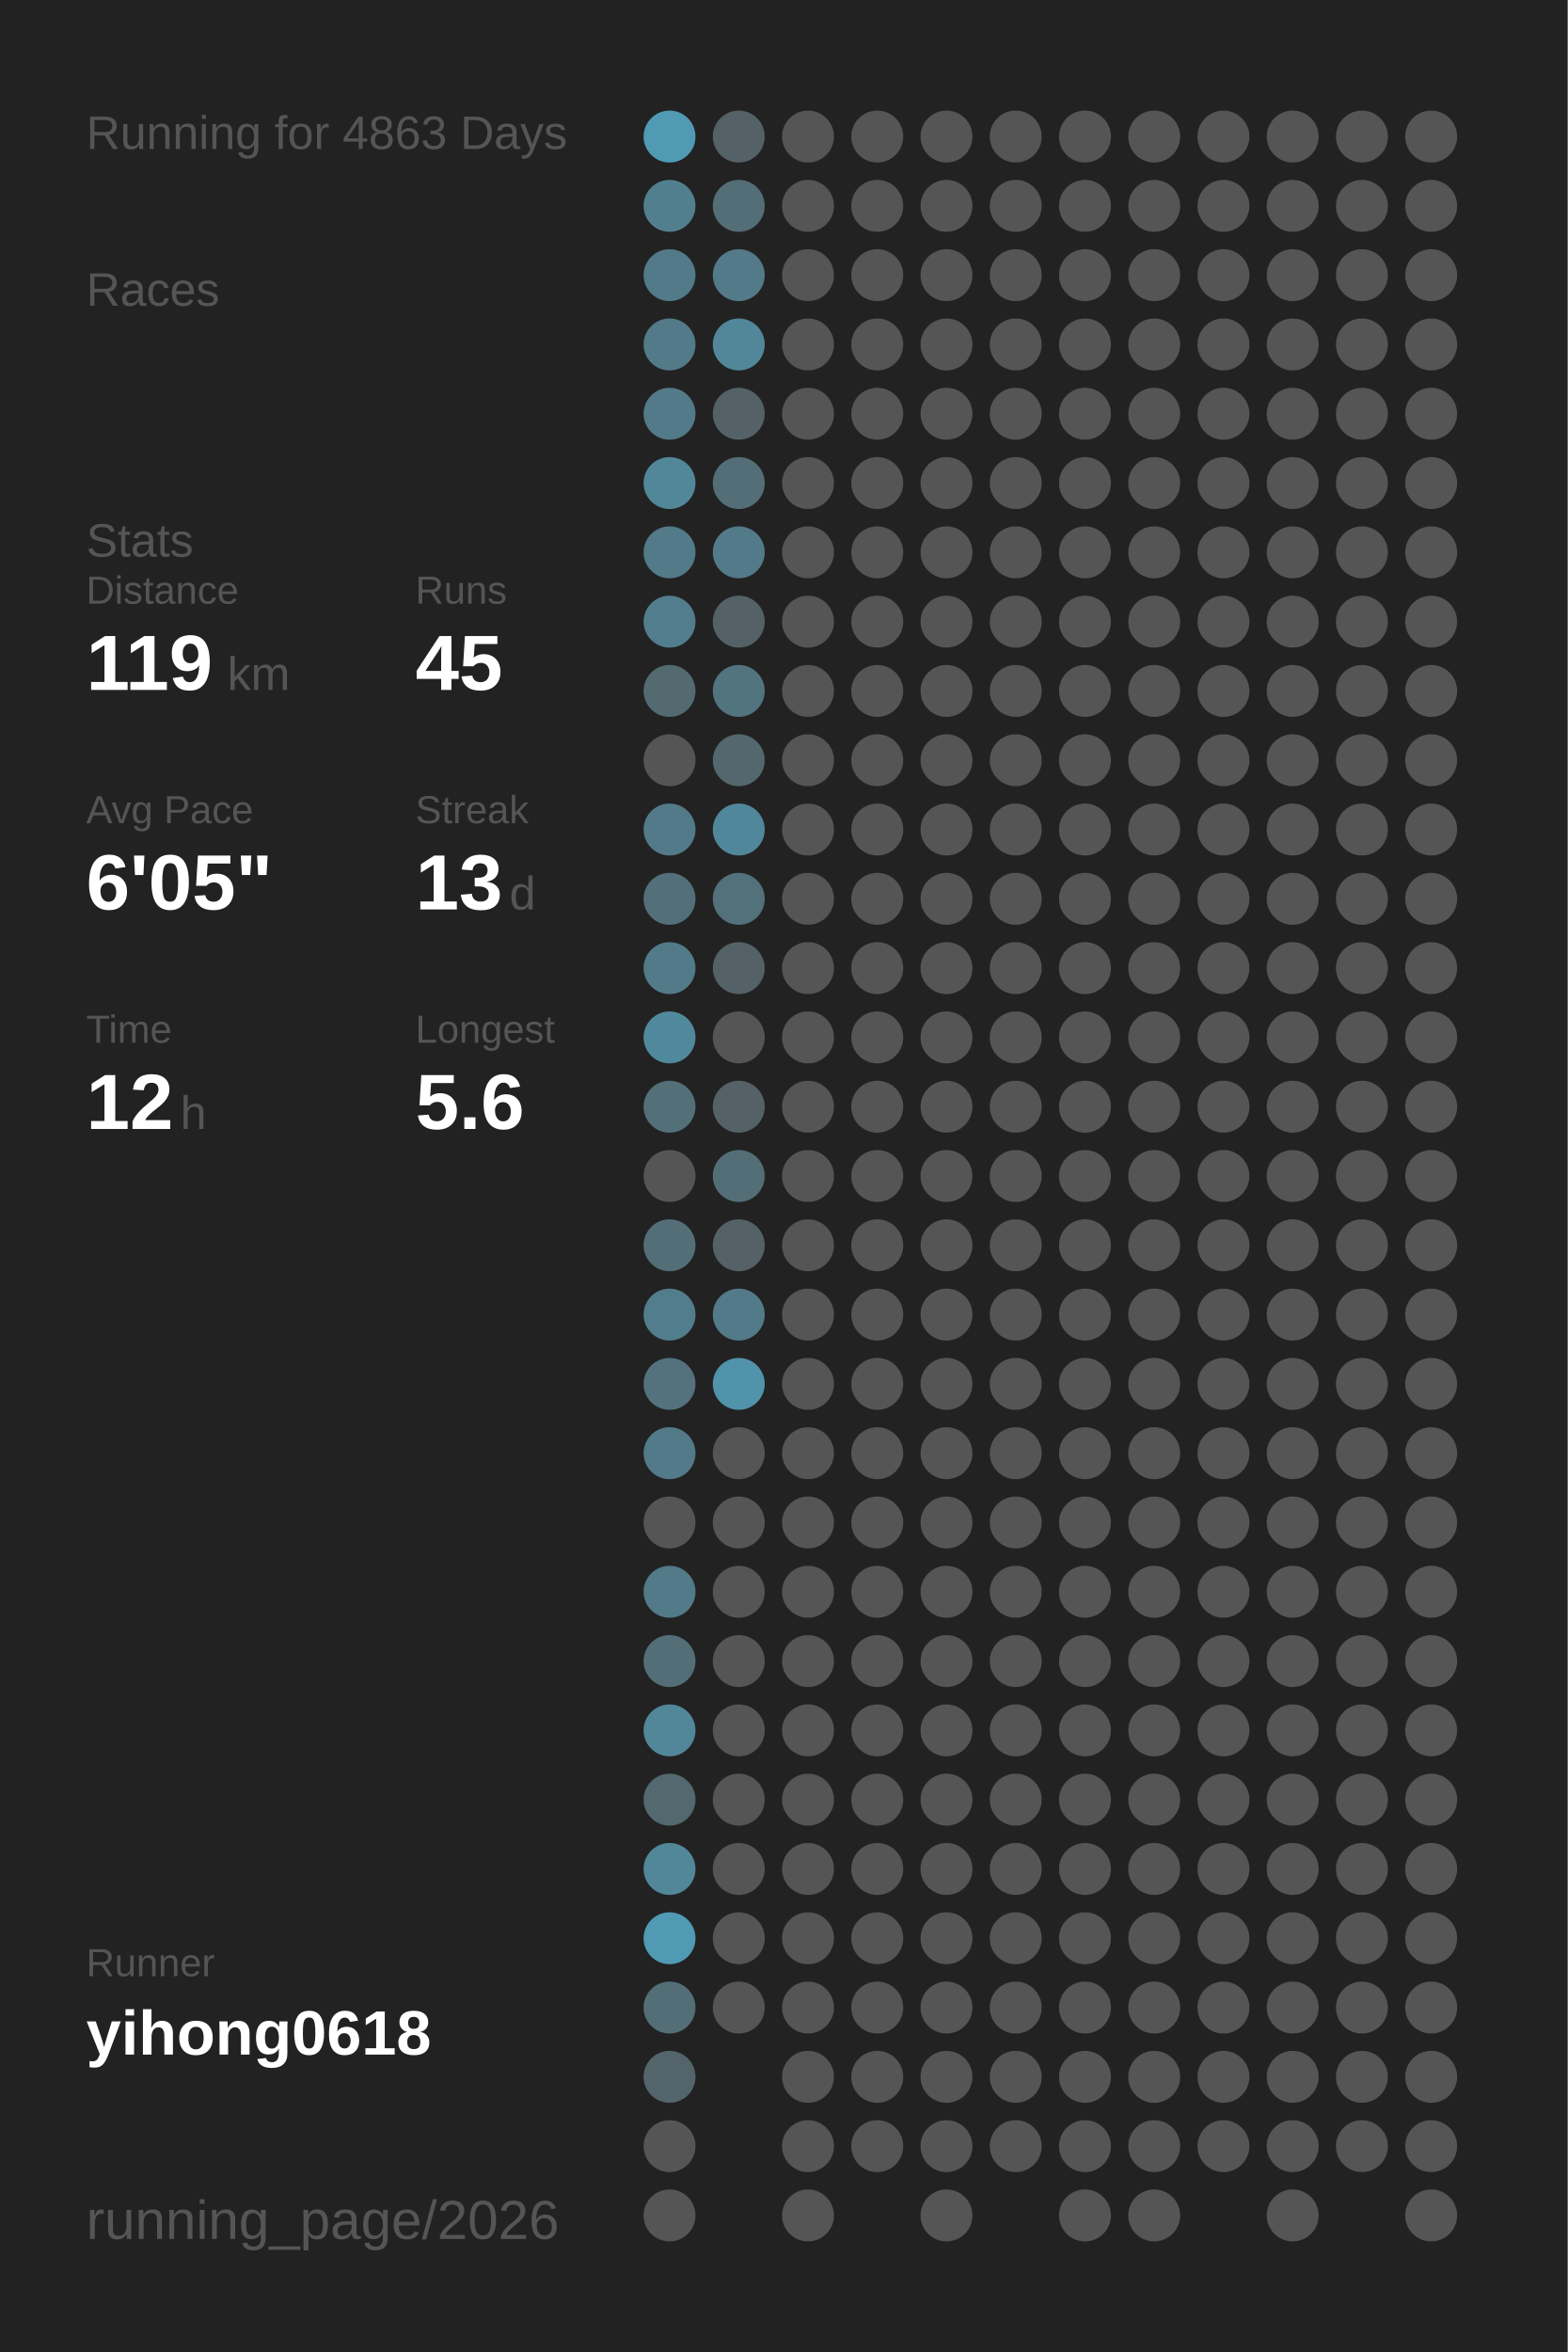
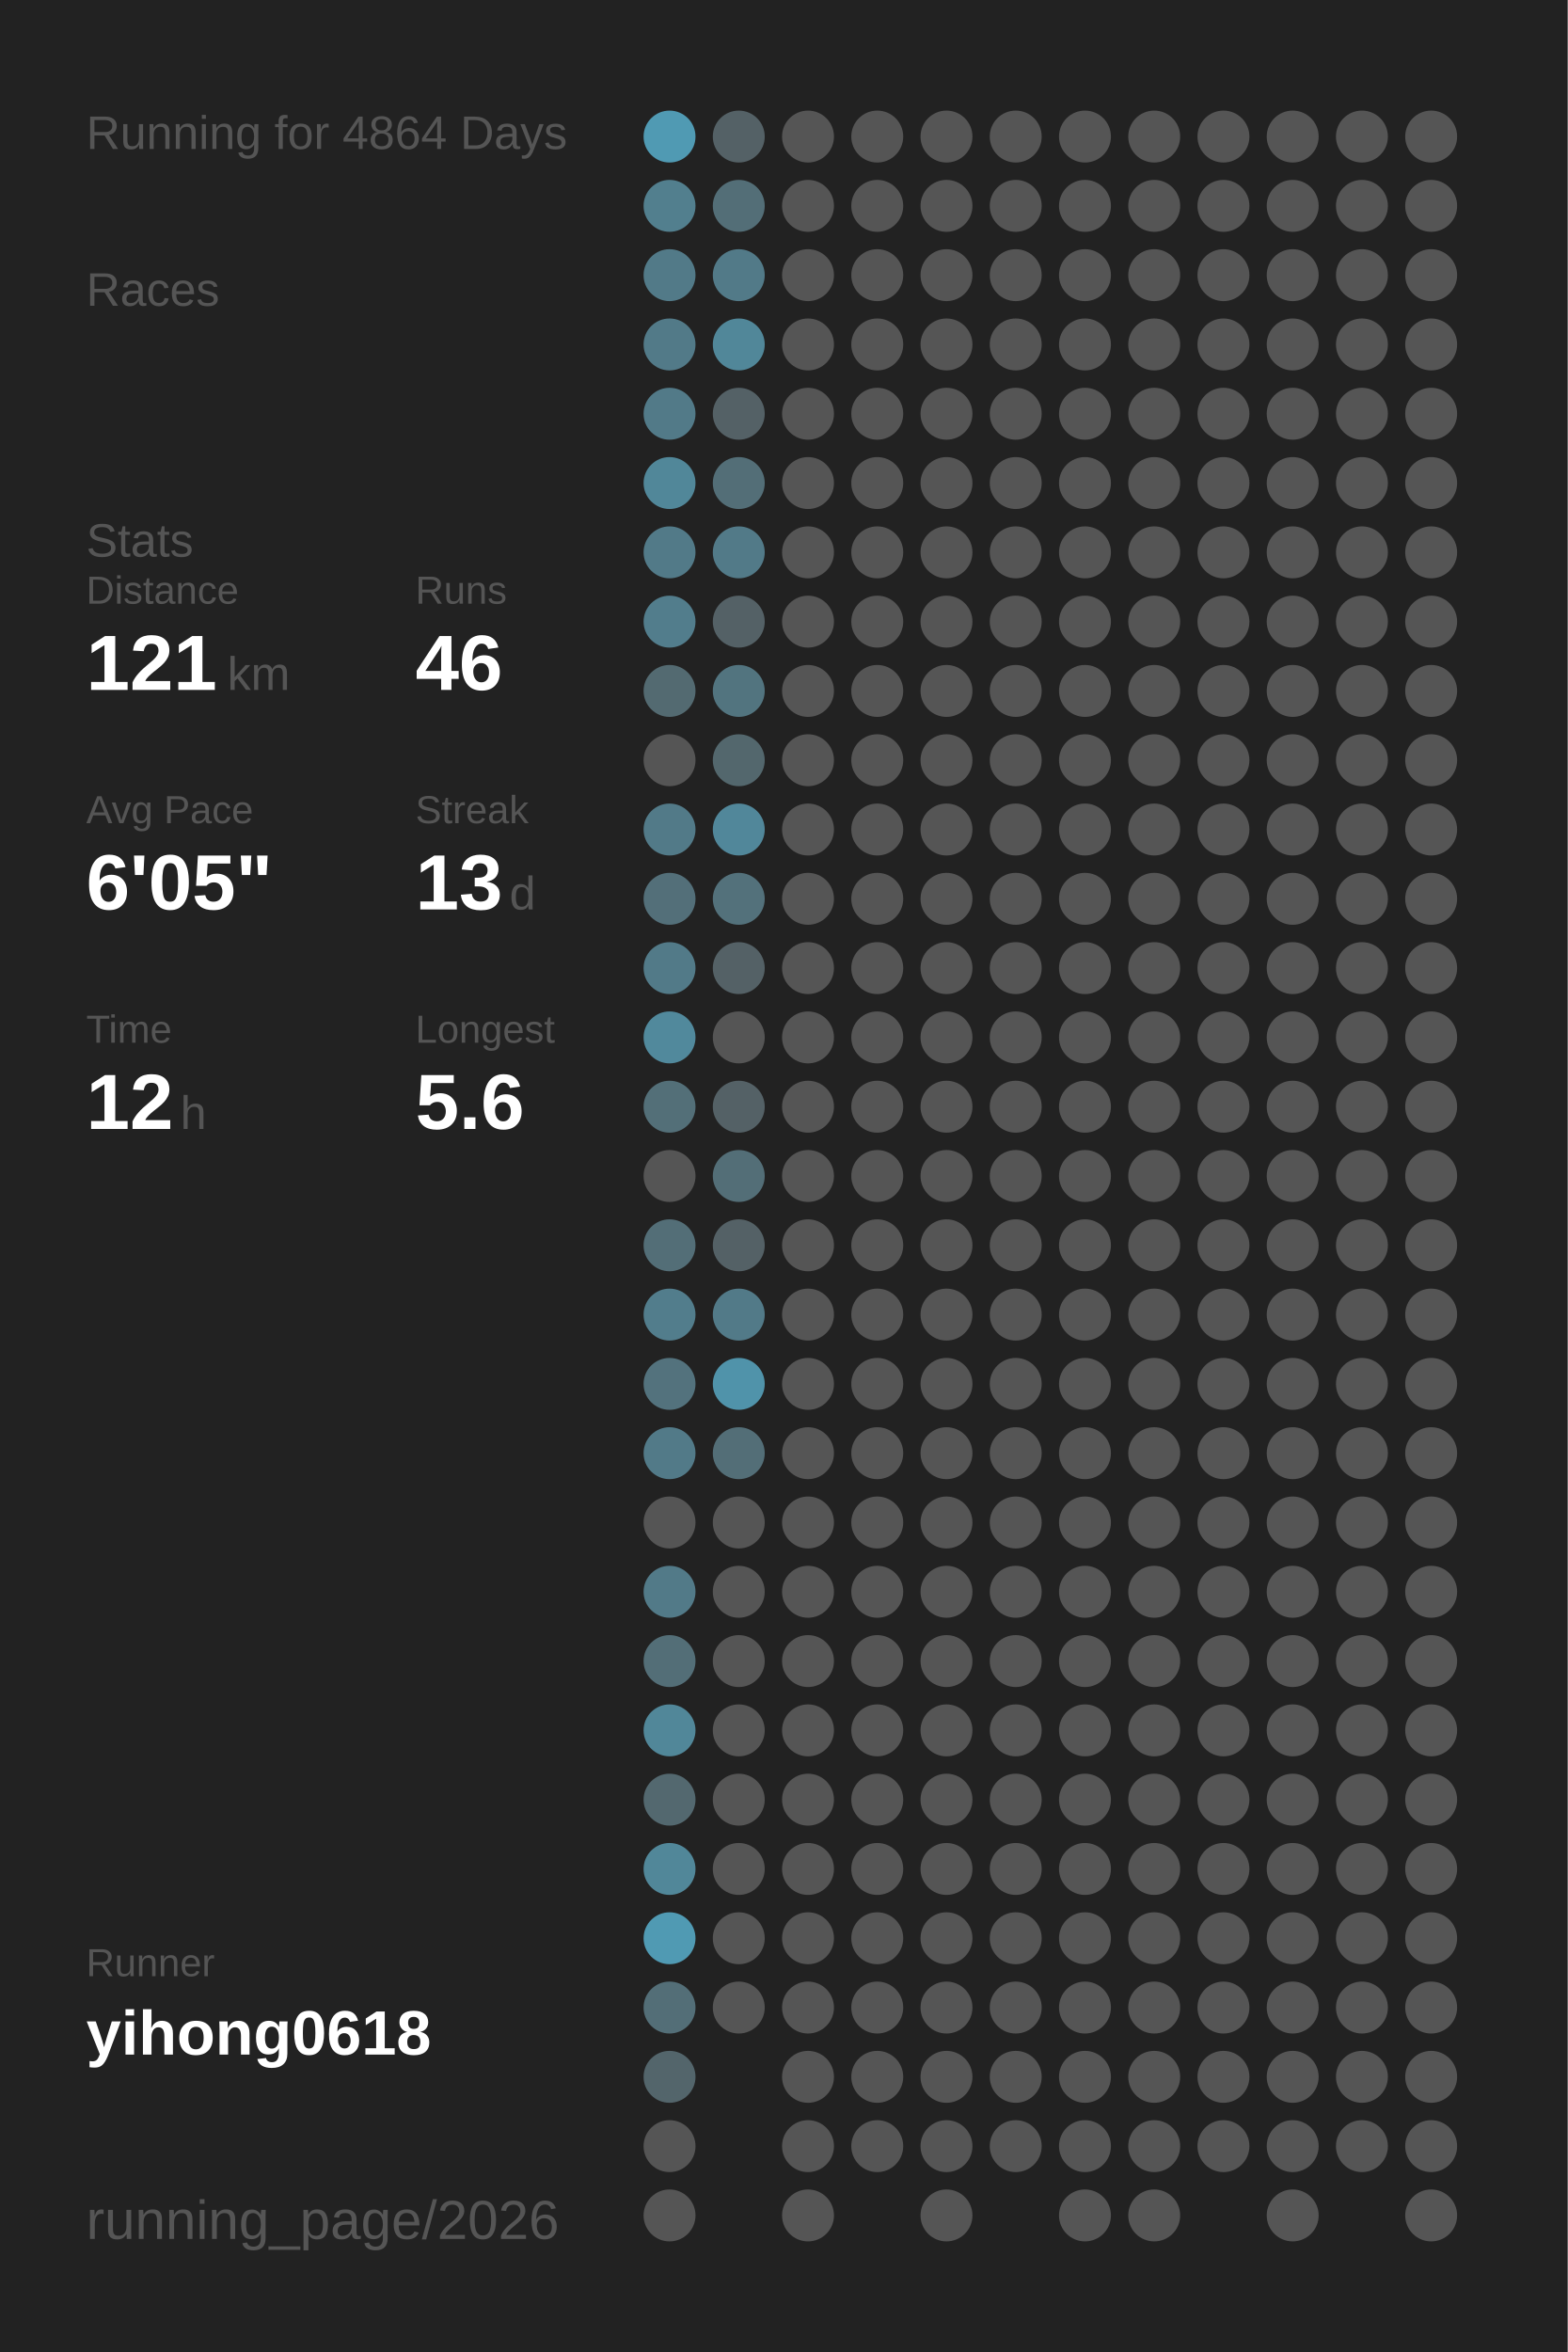
<svg xmlns="http://www.w3.org/2000/svg" baseProfile="full" height="300mm" version="1.1" viewBox="0,0,200,300" width="200mm">
  <defs />
  <rect fill="#222222" height="300" width="200" x="0" y="0" />
-   <text fill="#555555" style="font-size:6px; font-family:Arial;" x="11" y="19">Running for 4863 Days</text>
+   <text fill="#555555" style="font-size:6px; font-family:Arial;" x="11" y="19">Running for 4864 Days</text>
  <text fill="#555555" style="font-size:6px; font-family:Arial;" x="11" y="39">Races</text>
  <text fill="#555555" style="font-size:6px; font-family:Arial;" x="11" y="71">Stats</text>
  <text fill="#555555" style="font-size:5px; font-family:Arial;" x="11" y="77">Distance</text>
-   <text fill="#FFFFFF" style="font-size:10px; font-family:Arial; font-weight:bold;" x="11" y="88">119</text>
+   <text fill="#FFFFFF" style="font-size:10px; font-family:Arial; font-weight:bold;" x="11" y="88">121</text>
  <text fill="#555555" style="font-size:6px; font-family:Arial;" x="29" y="88">km</text>
  <text fill="#555555" style="font-size:5px; font-family:Arial;" x="53" y="77">Runs</text>
-   <text fill="#FFFFFF" style="font-size:10px; font-family:Arial; font-weight:bold;" x="53" y="88">45</text>
+   <text fill="#FFFFFF" style="font-size:10px; font-family:Arial; font-weight:bold;" x="53" y="88">46</text>
  <text fill="#555555" style="font-size:5px; font-family:Arial;" x="11" y="105">Avg Pace</text>
  <text fill="#FFFFFF" style="font-size:10px; font-family:Arial; font-weight:bold;" x="11" y="116">6'05"</text>
  <text fill="#555555" style="font-size:5px; font-family:Arial;" x="53" y="105">Streak</text>
  <text fill="#FFFFFF" style="font-size:10px; font-family:Arial; font-weight:bold;" x="53" y="116">13</text>
  <text fill="#555555" style="font-size:6px; font-family:Arial;" x="65" y="116">d</text>
  <text fill="#555555" style="font-size:5px; font-family:Arial;" x="11" y="133">Time</text>
  <text fill="#FFFFFF" style="font-size:10px; font-family:Arial; font-weight:bold;" x="11" y="144">12</text>
  <text fill="#555555" style="font-size:6px; font-family:Arial;" x="23" y="144">h</text>
  <text fill="#555555" style="font-size:5px; font-family:Arial;" x="53" y="133">Longest</text>
  <text fill="#FFFFFF" style="font-size:10px; font-family:Arial; font-weight:bold;" x="53" y="144">5.6</text>
  <text fill="#555555" style="font-size:5px; font-family:Arial;" x="11" y="252.065">Runner</text>
  <text fill="#FFFFFF" style="font-size:8px; font-family:Arial; font-weight:bold;" x="11" y="262.065">yihong0618</text>
  <text fill="#555555" style="font-size:7px; font-family:Arial;" x="11" y="285.581">running_page/2026</text>
  <circle cx="85.417" cy="17.419" fill="#509ab3" r="3.312" />
  <circle cx="85.417" cy="26.258" fill="#527f8e" r="3.312" />
  <circle cx="85.417" cy="35.097" fill="#527a88" r="3.312" />
  <circle cx="85.417" cy="43.935" fill="#527a88" r="3.312" />
  <circle cx="85.417" cy="52.774" fill="#527a88" r="3.312" />
  <circle cx="85.417" cy="61.613" fill="#518799" r="3.312" />
  <circle cx="85.417" cy="70.452" fill="#527a88" r="3.312" />
  <circle cx="85.417" cy="79.29" fill="#527d8c" r="3.312" />
  <circle cx="85.417" cy="88.129" fill="#536a71" r="3.312" />
  <circle cx="85.417" cy="96.968" fill="#555555" r="3.312" />
  <circle cx="85.417" cy="105.806" fill="#527a88" r="3.312" />
  <circle cx="85.417" cy="114.645" fill="#536f79" r="3.312" />
  <circle cx="85.417" cy="123.484" fill="#527a88" r="3.312" />
  <circle cx="85.417" cy="132.323" fill="#51899c" r="3.312" />
  <circle cx="85.417" cy="141.161" fill="#536f78" r="3.312" />
  <circle cx="85.417" cy="150" fill="#555555" r="3.312" />
  <circle cx="85.417" cy="158.839" fill="#536e77" r="3.312" />
  <circle cx="85.417" cy="167.677" fill="#527d8c" r="3.312" />
  <circle cx="85.417" cy="176.516" fill="#53727d" r="3.312" />
  <circle cx="85.417" cy="185.355" fill="#527a88" r="3.312" />
  <circle cx="85.417" cy="194.194" fill="#555555" r="3.312" />
  <circle cx="85.417" cy="203.032" fill="#527a88" r="3.312" />
  <circle cx="85.417" cy="211.871" fill="#536e77" r="3.312" />
  <circle cx="85.417" cy="220.71" fill="#518799" r="3.312" />
  <circle cx="85.417" cy="229.548" fill="#53686f" r="3.312" />
  <circle cx="85.417" cy="238.387" fill="#518799" r="3.312" />
  <circle cx="85.417" cy="247.226" fill="#509ab3" r="3.312" />
  <circle cx="85.417" cy="256.065" fill="#536e77" r="3.312" />
  <circle cx="85.417" cy="264.903" fill="#53656b" r="3.312" />
  <circle cx="85.417" cy="273.742" fill="#555555" r="3.312" />
  <circle cx="85.417" cy="282.581" fill="#555555" r="3.312" />
  <circle cx="94.25" cy="17.419" fill="#546166" r="3.312" />
  <circle cx="94.25" cy="26.258" fill="#536e77" r="3.312" />
  <circle cx="94.25" cy="35.097" fill="#527a88" r="3.312" />
  <circle cx="94.25" cy="43.935" fill="#518799" r="3.312" />
  <circle cx="94.25" cy="52.774" fill="#546166" r="3.312" />
  <circle cx="94.25" cy="61.613" fill="#536e77" r="3.312" />
  <circle cx="94.25" cy="70.452" fill="#527a88" r="3.312" />
  <circle cx="94.25" cy="79.29" fill="#546166" r="3.312" />
  <circle cx="94.25" cy="88.129" fill="#52747f" r="3.312" />
  <circle cx="94.25" cy="96.968" fill="#53676d" r="3.312" />
  <circle cx="94.25" cy="105.806" fill="#51879a" r="3.312" />
  <circle cx="94.25" cy="114.645" fill="#53717b" r="3.312" />
  <circle cx="94.25" cy="123.484" fill="#546166" r="3.312" />
  <circle cx="94.25" cy="132.323" fill="#555555" r="3.312" />
  <circle cx="94.25" cy="141.161" fill="#546166" r="3.312" />
  <circle cx="94.25" cy="150" fill="#536e77" r="3.312" />
  <circle cx="94.25" cy="158.839" fill="#546166" r="3.312" />
  <circle cx="94.25" cy="167.677" fill="#527a88" r="3.312" />
  <circle cx="94.25" cy="176.516" fill="#5093aa" r="3.312" />
-   <circle cx="94.25" cy="185.355" fill="#555555" r="3.312" />
+   <circle cx="94.25" cy="185.355" fill="#536e77" r="3.312" />
  <circle cx="94.25" cy="194.194" fill="#555555" r="3.312" />
  <circle cx="94.25" cy="203.032" fill="#555555" r="3.312" />
  <circle cx="94.25" cy="211.871" fill="#555555" r="3.312" />
  <circle cx="94.25" cy="220.71" fill="#555555" r="3.312" />
  <circle cx="94.25" cy="229.548" fill="#555555" r="3.312" />
  <circle cx="94.25" cy="238.387" fill="#555555" r="3.312" />
  <circle cx="94.25" cy="247.226" fill="#555555" r="3.312" />
  <circle cx="94.25" cy="256.065" fill="#555555" r="3.312" />
  <circle cx="103.083" cy="17.419" fill="#555555" r="3.312" />
  <circle cx="103.083" cy="26.258" fill="#555555" r="3.312" />
  <circle cx="103.083" cy="35.097" fill="#555555" r="3.312" />
  <circle cx="103.083" cy="43.935" fill="#555555" r="3.312" />
  <circle cx="103.083" cy="52.774" fill="#555555" r="3.312" />
  <circle cx="103.083" cy="61.613" fill="#555555" r="3.312" />
  <circle cx="103.083" cy="70.452" fill="#555555" r="3.312" />
  <circle cx="103.083" cy="79.29" fill="#555555" r="3.312" />
  <circle cx="103.083" cy="88.129" fill="#555555" r="3.312" />
  <circle cx="103.083" cy="96.968" fill="#555555" r="3.312" />
  <circle cx="103.083" cy="105.806" fill="#555555" r="3.312" />
  <circle cx="103.083" cy="114.645" fill="#555555" r="3.312" />
  <circle cx="103.083" cy="123.484" fill="#555555" r="3.312" />
  <circle cx="103.083" cy="132.323" fill="#555555" r="3.312" />
  <circle cx="103.083" cy="141.161" fill="#555555" r="3.312" />
  <circle cx="103.083" cy="150" fill="#555555" r="3.312" />
  <circle cx="103.083" cy="158.839" fill="#555555" r="3.312" />
  <circle cx="103.083" cy="167.677" fill="#555555" r="3.312" />
  <circle cx="103.083" cy="176.516" fill="#555555" r="3.312" />
  <circle cx="103.083" cy="185.355" fill="#555555" r="3.312" />
  <circle cx="103.083" cy="194.194" fill="#555555" r="3.312" />
  <circle cx="103.083" cy="203.032" fill="#555555" r="3.312" />
  <circle cx="103.083" cy="211.871" fill="#555555" r="3.312" />
  <circle cx="103.083" cy="220.71" fill="#555555" r="3.312" />
  <circle cx="103.083" cy="229.548" fill="#555555" r="3.312" />
  <circle cx="103.083" cy="238.387" fill="#555555" r="3.312" />
  <circle cx="103.083" cy="247.226" fill="#555555" r="3.312" />
  <circle cx="103.083" cy="256.065" fill="#555555" r="3.312" />
  <circle cx="103.083" cy="264.903" fill="#555555" r="3.312" />
  <circle cx="103.083" cy="273.742" fill="#555555" r="3.312" />
  <circle cx="103.083" cy="282.581" fill="#555555" r="3.312" />
  <circle cx="111.917" cy="17.419" fill="#555555" r="3.312" />
  <circle cx="111.917" cy="26.258" fill="#555555" r="3.312" />
  <circle cx="111.917" cy="35.097" fill="#555555" r="3.312" />
  <circle cx="111.917" cy="43.935" fill="#555555" r="3.312" />
  <circle cx="111.917" cy="52.774" fill="#555555" r="3.312" />
  <circle cx="111.917" cy="61.613" fill="#555555" r="3.312" />
  <circle cx="111.917" cy="70.452" fill="#555555" r="3.312" />
  <circle cx="111.917" cy="79.29" fill="#555555" r="3.312" />
  <circle cx="111.917" cy="88.129" fill="#555555" r="3.312" />
  <circle cx="111.917" cy="96.968" fill="#555555" r="3.312" />
  <circle cx="111.917" cy="105.806" fill="#555555" r="3.312" />
  <circle cx="111.917" cy="114.645" fill="#555555" r="3.312" />
  <circle cx="111.917" cy="123.484" fill="#555555" r="3.312" />
  <circle cx="111.917" cy="132.323" fill="#555555" r="3.312" />
  <circle cx="111.917" cy="141.161" fill="#555555" r="3.312" />
  <circle cx="111.917" cy="150" fill="#555555" r="3.312" />
  <circle cx="111.917" cy="158.839" fill="#555555" r="3.312" />
  <circle cx="111.917" cy="167.677" fill="#555555" r="3.312" />
  <circle cx="111.917" cy="176.516" fill="#555555" r="3.312" />
  <circle cx="111.917" cy="185.355" fill="#555555" r="3.312" />
  <circle cx="111.917" cy="194.194" fill="#555555" r="3.312" />
  <circle cx="111.917" cy="203.032" fill="#555555" r="3.312" />
  <circle cx="111.917" cy="211.871" fill="#555555" r="3.312" />
  <circle cx="111.917" cy="220.71" fill="#555555" r="3.312" />
  <circle cx="111.917" cy="229.548" fill="#555555" r="3.312" />
  <circle cx="111.917" cy="238.387" fill="#555555" r="3.312" />
  <circle cx="111.917" cy="247.226" fill="#555555" r="3.312" />
  <circle cx="111.917" cy="256.065" fill="#555555" r="3.312" />
  <circle cx="111.917" cy="264.903" fill="#555555" r="3.312" />
  <circle cx="111.917" cy="273.742" fill="#555555" r="3.312" />
  <circle cx="120.75" cy="17.419" fill="#555555" r="3.312" />
  <circle cx="120.75" cy="26.258" fill="#555555" r="3.312" />
  <circle cx="120.75" cy="35.097" fill="#555555" r="3.312" />
  <circle cx="120.75" cy="43.935" fill="#555555" r="3.312" />
  <circle cx="120.75" cy="52.774" fill="#555555" r="3.312" />
  <circle cx="120.75" cy="61.613" fill="#555555" r="3.312" />
  <circle cx="120.75" cy="70.452" fill="#555555" r="3.312" />
  <circle cx="120.75" cy="79.29" fill="#555555" r="3.312" />
  <circle cx="120.75" cy="88.129" fill="#555555" r="3.312" />
  <circle cx="120.75" cy="96.968" fill="#555555" r="3.312" />
  <circle cx="120.75" cy="105.806" fill="#555555" r="3.312" />
  <circle cx="120.75" cy="114.645" fill="#555555" r="3.312" />
  <circle cx="120.75" cy="123.484" fill="#555555" r="3.312" />
  <circle cx="120.75" cy="132.323" fill="#555555" r="3.312" />
  <circle cx="120.75" cy="141.161" fill="#555555" r="3.312" />
  <circle cx="120.75" cy="150" fill="#555555" r="3.312" />
  <circle cx="120.75" cy="158.839" fill="#555555" r="3.312" />
  <circle cx="120.75" cy="167.677" fill="#555555" r="3.312" />
  <circle cx="120.75" cy="176.516" fill="#555555" r="3.312" />
  <circle cx="120.75" cy="185.355" fill="#555555" r="3.312" />
  <circle cx="120.75" cy="194.194" fill="#555555" r="3.312" />
  <circle cx="120.75" cy="203.032" fill="#555555" r="3.312" />
  <circle cx="120.75" cy="211.871" fill="#555555" r="3.312" />
  <circle cx="120.75" cy="220.71" fill="#555555" r="3.312" />
  <circle cx="120.75" cy="229.548" fill="#555555" r="3.312" />
  <circle cx="120.75" cy="238.387" fill="#555555" r="3.312" />
  <circle cx="120.75" cy="247.226" fill="#555555" r="3.312" />
  <circle cx="120.75" cy="256.065" fill="#555555" r="3.312" />
  <circle cx="120.75" cy="264.903" fill="#555555" r="3.312" />
  <circle cx="120.75" cy="273.742" fill="#555555" r="3.312" />
  <circle cx="120.75" cy="282.581" fill="#555555" r="3.312" />
  <circle cx="129.583" cy="17.419" fill="#555555" r="3.312" />
  <circle cx="129.583" cy="26.258" fill="#555555" r="3.312" />
  <circle cx="129.583" cy="35.097" fill="#555555" r="3.312" />
  <circle cx="129.583" cy="43.935" fill="#555555" r="3.312" />
  <circle cx="129.583" cy="52.774" fill="#555555" r="3.312" />
  <circle cx="129.583" cy="61.613" fill="#555555" r="3.312" />
  <circle cx="129.583" cy="70.452" fill="#555555" r="3.312" />
  <circle cx="129.583" cy="79.29" fill="#555555" r="3.312" />
  <circle cx="129.583" cy="88.129" fill="#555555" r="3.312" />
  <circle cx="129.583" cy="96.968" fill="#555555" r="3.312" />
  <circle cx="129.583" cy="105.806" fill="#555555" r="3.312" />
  <circle cx="129.583" cy="114.645" fill="#555555" r="3.312" />
  <circle cx="129.583" cy="123.484" fill="#555555" r="3.312" />
  <circle cx="129.583" cy="132.323" fill="#555555" r="3.312" />
  <circle cx="129.583" cy="141.161" fill="#555555" r="3.312" />
  <circle cx="129.583" cy="150" fill="#555555" r="3.312" />
  <circle cx="129.583" cy="158.839" fill="#555555" r="3.312" />
  <circle cx="129.583" cy="167.677" fill="#555555" r="3.312" />
  <circle cx="129.583" cy="176.516" fill="#555555" r="3.312" />
  <circle cx="129.583" cy="185.355" fill="#555555" r="3.312" />
  <circle cx="129.583" cy="194.194" fill="#555555" r="3.312" />
  <circle cx="129.583" cy="203.032" fill="#555555" r="3.312" />
  <circle cx="129.583" cy="211.871" fill="#555555" r="3.312" />
  <circle cx="129.583" cy="220.71" fill="#555555" r="3.312" />
  <circle cx="129.583" cy="229.548" fill="#555555" r="3.312" />
  <circle cx="129.583" cy="238.387" fill="#555555" r="3.312" />
  <circle cx="129.583" cy="247.226" fill="#555555" r="3.312" />
  <circle cx="129.583" cy="256.065" fill="#555555" r="3.312" />
  <circle cx="129.583" cy="264.903" fill="#555555" r="3.312" />
  <circle cx="129.583" cy="273.742" fill="#555555" r="3.312" />
  <circle cx="138.417" cy="17.419" fill="#555555" r="3.312" />
  <circle cx="138.417" cy="26.258" fill="#555555" r="3.312" />
  <circle cx="138.417" cy="35.097" fill="#555555" r="3.312" />
  <circle cx="138.417" cy="43.935" fill="#555555" r="3.312" />
  <circle cx="138.417" cy="52.774" fill="#555555" r="3.312" />
  <circle cx="138.417" cy="61.613" fill="#555555" r="3.312" />
  <circle cx="138.417" cy="70.452" fill="#555555" r="3.312" />
  <circle cx="138.417" cy="79.29" fill="#555555" r="3.312" />
  <circle cx="138.417" cy="88.129" fill="#555555" r="3.312" />
  <circle cx="138.417" cy="96.968" fill="#555555" r="3.312" />
  <circle cx="138.417" cy="105.806" fill="#555555" r="3.312" />
  <circle cx="138.417" cy="114.645" fill="#555555" r="3.312" />
  <circle cx="138.417" cy="123.484" fill="#555555" r="3.312" />
  <circle cx="138.417" cy="132.323" fill="#555555" r="3.312" />
  <circle cx="138.417" cy="141.161" fill="#555555" r="3.312" />
  <circle cx="138.417" cy="150" fill="#555555" r="3.312" />
  <circle cx="138.417" cy="158.839" fill="#555555" r="3.312" />
  <circle cx="138.417" cy="167.677" fill="#555555" r="3.312" />
  <circle cx="138.417" cy="176.516" fill="#555555" r="3.312" />
  <circle cx="138.417" cy="185.355" fill="#555555" r="3.312" />
  <circle cx="138.417" cy="194.194" fill="#555555" r="3.312" />
  <circle cx="138.417" cy="203.032" fill="#555555" r="3.312" />
  <circle cx="138.417" cy="211.871" fill="#555555" r="3.312" />
  <circle cx="138.417" cy="220.71" fill="#555555" r="3.312" />
  <circle cx="138.417" cy="229.548" fill="#555555" r="3.312" />
  <circle cx="138.417" cy="238.387" fill="#555555" r="3.312" />
  <circle cx="138.417" cy="247.226" fill="#555555" r="3.312" />
  <circle cx="138.417" cy="256.065" fill="#555555" r="3.312" />
  <circle cx="138.417" cy="264.903" fill="#555555" r="3.312" />
  <circle cx="138.417" cy="273.742" fill="#555555" r="3.312" />
  <circle cx="138.417" cy="282.581" fill="#555555" r="3.312" />
  <circle cx="147.25" cy="17.419" fill="#555555" r="3.312" />
  <circle cx="147.25" cy="26.258" fill="#555555" r="3.312" />
  <circle cx="147.25" cy="35.097" fill="#555555" r="3.312" />
  <circle cx="147.25" cy="43.935" fill="#555555" r="3.312" />
  <circle cx="147.25" cy="52.774" fill="#555555" r="3.312" />
  <circle cx="147.25" cy="61.613" fill="#555555" r="3.312" />
  <circle cx="147.25" cy="70.452" fill="#555555" r="3.312" />
  <circle cx="147.25" cy="79.29" fill="#555555" r="3.312" />
  <circle cx="147.25" cy="88.129" fill="#555555" r="3.312" />
  <circle cx="147.25" cy="96.968" fill="#555555" r="3.312" />
  <circle cx="147.25" cy="105.806" fill="#555555" r="3.312" />
  <circle cx="147.25" cy="114.645" fill="#555555" r="3.312" />
  <circle cx="147.25" cy="123.484" fill="#555555" r="3.312" />
  <circle cx="147.25" cy="132.323" fill="#555555" r="3.312" />
  <circle cx="147.25" cy="141.161" fill="#555555" r="3.312" />
  <circle cx="147.25" cy="150" fill="#555555" r="3.312" />
  <circle cx="147.25" cy="158.839" fill="#555555" r="3.312" />
  <circle cx="147.25" cy="167.677" fill="#555555" r="3.312" />
  <circle cx="147.25" cy="176.516" fill="#555555" r="3.312" />
  <circle cx="147.25" cy="185.355" fill="#555555" r="3.312" />
  <circle cx="147.25" cy="194.194" fill="#555555" r="3.312" />
  <circle cx="147.25" cy="203.032" fill="#555555" r="3.312" />
  <circle cx="147.25" cy="211.871" fill="#555555" r="3.312" />
  <circle cx="147.25" cy="220.71" fill="#555555" r="3.312" />
  <circle cx="147.25" cy="229.548" fill="#555555" r="3.312" />
  <circle cx="147.25" cy="238.387" fill="#555555" r="3.312" />
  <circle cx="147.25" cy="247.226" fill="#555555" r="3.312" />
  <circle cx="147.25" cy="256.065" fill="#555555" r="3.312" />
  <circle cx="147.25" cy="264.903" fill="#555555" r="3.312" />
  <circle cx="147.25" cy="273.742" fill="#555555" r="3.312" />
  <circle cx="147.25" cy="282.581" fill="#555555" r="3.312" />
  <circle cx="156.083" cy="17.419" fill="#555555" r="3.312" />
  <circle cx="156.083" cy="26.258" fill="#555555" r="3.312" />
  <circle cx="156.083" cy="35.097" fill="#555555" r="3.312" />
  <circle cx="156.083" cy="43.935" fill="#555555" r="3.312" />
  <circle cx="156.083" cy="52.774" fill="#555555" r="3.312" />
  <circle cx="156.083" cy="61.613" fill="#555555" r="3.312" />
  <circle cx="156.083" cy="70.452" fill="#555555" r="3.312" />
  <circle cx="156.083" cy="79.29" fill="#555555" r="3.312" />
  <circle cx="156.083" cy="88.129" fill="#555555" r="3.312" />
  <circle cx="156.083" cy="96.968" fill="#555555" r="3.312" />
  <circle cx="156.083" cy="105.806" fill="#555555" r="3.312" />
  <circle cx="156.083" cy="114.645" fill="#555555" r="3.312" />
  <circle cx="156.083" cy="123.484" fill="#555555" r="3.312" />
  <circle cx="156.083" cy="132.323" fill="#555555" r="3.312" />
  <circle cx="156.083" cy="141.161" fill="#555555" r="3.312" />
  <circle cx="156.083" cy="150" fill="#555555" r="3.312" />
  <circle cx="156.083" cy="158.839" fill="#555555" r="3.312" />
  <circle cx="156.083" cy="167.677" fill="#555555" r="3.312" />
  <circle cx="156.083" cy="176.516" fill="#555555" r="3.312" />
  <circle cx="156.083" cy="185.355" fill="#555555" r="3.312" />
  <circle cx="156.083" cy="194.194" fill="#555555" r="3.312" />
  <circle cx="156.083" cy="203.032" fill="#555555" r="3.312" />
  <circle cx="156.083" cy="211.871" fill="#555555" r="3.312" />
  <circle cx="156.083" cy="220.71" fill="#555555" r="3.312" />
  <circle cx="156.083" cy="229.548" fill="#555555" r="3.312" />
  <circle cx="156.083" cy="238.387" fill="#555555" r="3.312" />
  <circle cx="156.083" cy="247.226" fill="#555555" r="3.312" />
  <circle cx="156.083" cy="256.065" fill="#555555" r="3.312" />
  <circle cx="156.083" cy="264.903" fill="#555555" r="3.312" />
  <circle cx="156.083" cy="273.742" fill="#555555" r="3.312" />
  <circle cx="164.917" cy="17.419" fill="#555555" r="3.312" />
  <circle cx="164.917" cy="26.258" fill="#555555" r="3.312" />
  <circle cx="164.917" cy="35.097" fill="#555555" r="3.312" />
  <circle cx="164.917" cy="43.935" fill="#555555" r="3.312" />
  <circle cx="164.917" cy="52.774" fill="#555555" r="3.312" />
  <circle cx="164.917" cy="61.613" fill="#555555" r="3.312" />
  <circle cx="164.917" cy="70.452" fill="#555555" r="3.312" />
  <circle cx="164.917" cy="79.29" fill="#555555" r="3.312" />
  <circle cx="164.917" cy="88.129" fill="#555555" r="3.312" />
  <circle cx="164.917" cy="96.968" fill="#555555" r="3.312" />
  <circle cx="164.917" cy="105.806" fill="#555555" r="3.312" />
  <circle cx="164.917" cy="114.645" fill="#555555" r="3.312" />
  <circle cx="164.917" cy="123.484" fill="#555555" r="3.312" />
  <circle cx="164.917" cy="132.323" fill="#555555" r="3.312" />
  <circle cx="164.917" cy="141.161" fill="#555555" r="3.312" />
  <circle cx="164.917" cy="150" fill="#555555" r="3.312" />
  <circle cx="164.917" cy="158.839" fill="#555555" r="3.312" />
  <circle cx="164.917" cy="167.677" fill="#555555" r="3.312" />
  <circle cx="164.917" cy="176.516" fill="#555555" r="3.312" />
  <circle cx="164.917" cy="185.355" fill="#555555" r="3.312" />
  <circle cx="164.917" cy="194.194" fill="#555555" r="3.312" />
  <circle cx="164.917" cy="203.032" fill="#555555" r="3.312" />
  <circle cx="164.917" cy="211.871" fill="#555555" r="3.312" />
  <circle cx="164.917" cy="220.71" fill="#555555" r="3.312" />
  <circle cx="164.917" cy="229.548" fill="#555555" r="3.312" />
  <circle cx="164.917" cy="238.387" fill="#555555" r="3.312" />
  <circle cx="164.917" cy="247.226" fill="#555555" r="3.312" />
  <circle cx="164.917" cy="256.065" fill="#555555" r="3.312" />
  <circle cx="164.917" cy="264.903" fill="#555555" r="3.312" />
  <circle cx="164.917" cy="273.742" fill="#555555" r="3.312" />
  <circle cx="164.917" cy="282.581" fill="#555555" r="3.312" />
  <circle cx="173.75" cy="17.419" fill="#555555" r="3.312" />
  <circle cx="173.75" cy="26.258" fill="#555555" r="3.312" />
  <circle cx="173.75" cy="35.097" fill="#555555" r="3.312" />
  <circle cx="173.75" cy="43.935" fill="#555555" r="3.312" />
  <circle cx="173.75" cy="52.774" fill="#555555" r="3.312" />
  <circle cx="173.75" cy="61.613" fill="#555555" r="3.312" />
  <circle cx="173.75" cy="70.452" fill="#555555" r="3.312" />
  <circle cx="173.75" cy="79.29" fill="#555555" r="3.312" />
  <circle cx="173.75" cy="88.129" fill="#555555" r="3.312" />
  <circle cx="173.75" cy="96.968" fill="#555555" r="3.312" />
  <circle cx="173.75" cy="105.806" fill="#555555" r="3.312" />
  <circle cx="173.75" cy="114.645" fill="#555555" r="3.312" />
  <circle cx="173.75" cy="123.484" fill="#555555" r="3.312" />
  <circle cx="173.75" cy="132.323" fill="#555555" r="3.312" />
  <circle cx="173.75" cy="141.161" fill="#555555" r="3.312" />
  <circle cx="173.75" cy="150" fill="#555555" r="3.312" />
  <circle cx="173.75" cy="158.839" fill="#555555" r="3.312" />
  <circle cx="173.75" cy="167.677" fill="#555555" r="3.312" />
  <circle cx="173.75" cy="176.516" fill="#555555" r="3.312" />
  <circle cx="173.75" cy="185.355" fill="#555555" r="3.312" />
  <circle cx="173.75" cy="194.194" fill="#555555" r="3.312" />
  <circle cx="173.75" cy="203.032" fill="#555555" r="3.312" />
  <circle cx="173.75" cy="211.871" fill="#555555" r="3.312" />
  <circle cx="173.75" cy="220.71" fill="#555555" r="3.312" />
  <circle cx="173.75" cy="229.548" fill="#555555" r="3.312" />
  <circle cx="173.75" cy="238.387" fill="#555555" r="3.312" />
  <circle cx="173.75" cy="247.226" fill="#555555" r="3.312" />
  <circle cx="173.75" cy="256.065" fill="#555555" r="3.312" />
  <circle cx="173.75" cy="264.903" fill="#555555" r="3.312" />
  <circle cx="173.75" cy="273.742" fill="#555555" r="3.312" />
  <circle cx="182.583" cy="17.419" fill="#555555" r="3.312" />
  <circle cx="182.583" cy="26.258" fill="#555555" r="3.312" />
  <circle cx="182.583" cy="35.097" fill="#555555" r="3.312" />
  <circle cx="182.583" cy="43.935" fill="#555555" r="3.312" />
  <circle cx="182.583" cy="52.774" fill="#555555" r="3.312" />
  <circle cx="182.583" cy="61.613" fill="#555555" r="3.312" />
  <circle cx="182.583" cy="70.452" fill="#555555" r="3.312" />
  <circle cx="182.583" cy="79.29" fill="#555555" r="3.312" />
  <circle cx="182.583" cy="88.129" fill="#555555" r="3.312" />
  <circle cx="182.583" cy="96.968" fill="#555555" r="3.312" />
  <circle cx="182.583" cy="105.806" fill="#555555" r="3.312" />
  <circle cx="182.583" cy="114.645" fill="#555555" r="3.312" />
  <circle cx="182.583" cy="123.484" fill="#555555" r="3.312" />
  <circle cx="182.583" cy="132.323" fill="#555555" r="3.312" />
  <circle cx="182.583" cy="141.161" fill="#555555" r="3.312" />
  <circle cx="182.583" cy="150" fill="#555555" r="3.312" />
  <circle cx="182.583" cy="158.839" fill="#555555" r="3.312" />
  <circle cx="182.583" cy="167.677" fill="#555555" r="3.312" />
  <circle cx="182.583" cy="176.516" fill="#555555" r="3.312" />
  <circle cx="182.583" cy="185.355" fill="#555555" r="3.312" />
  <circle cx="182.583" cy="194.194" fill="#555555" r="3.312" />
  <circle cx="182.583" cy="203.032" fill="#555555" r="3.312" />
  <circle cx="182.583" cy="211.871" fill="#555555" r="3.312" />
  <circle cx="182.583" cy="220.71" fill="#555555" r="3.312" />
  <circle cx="182.583" cy="229.548" fill="#555555" r="3.312" />
  <circle cx="182.583" cy="238.387" fill="#555555" r="3.312" />
  <circle cx="182.583" cy="247.226" fill="#555555" r="3.312" />
  <circle cx="182.583" cy="256.065" fill="#555555" r="3.312" />
  <circle cx="182.583" cy="264.903" fill="#555555" r="3.312" />
  <circle cx="182.583" cy="273.742" fill="#555555" r="3.312" />
  <circle cx="182.583" cy="282.581" fill="#555555" r="3.312" />
</svg>
